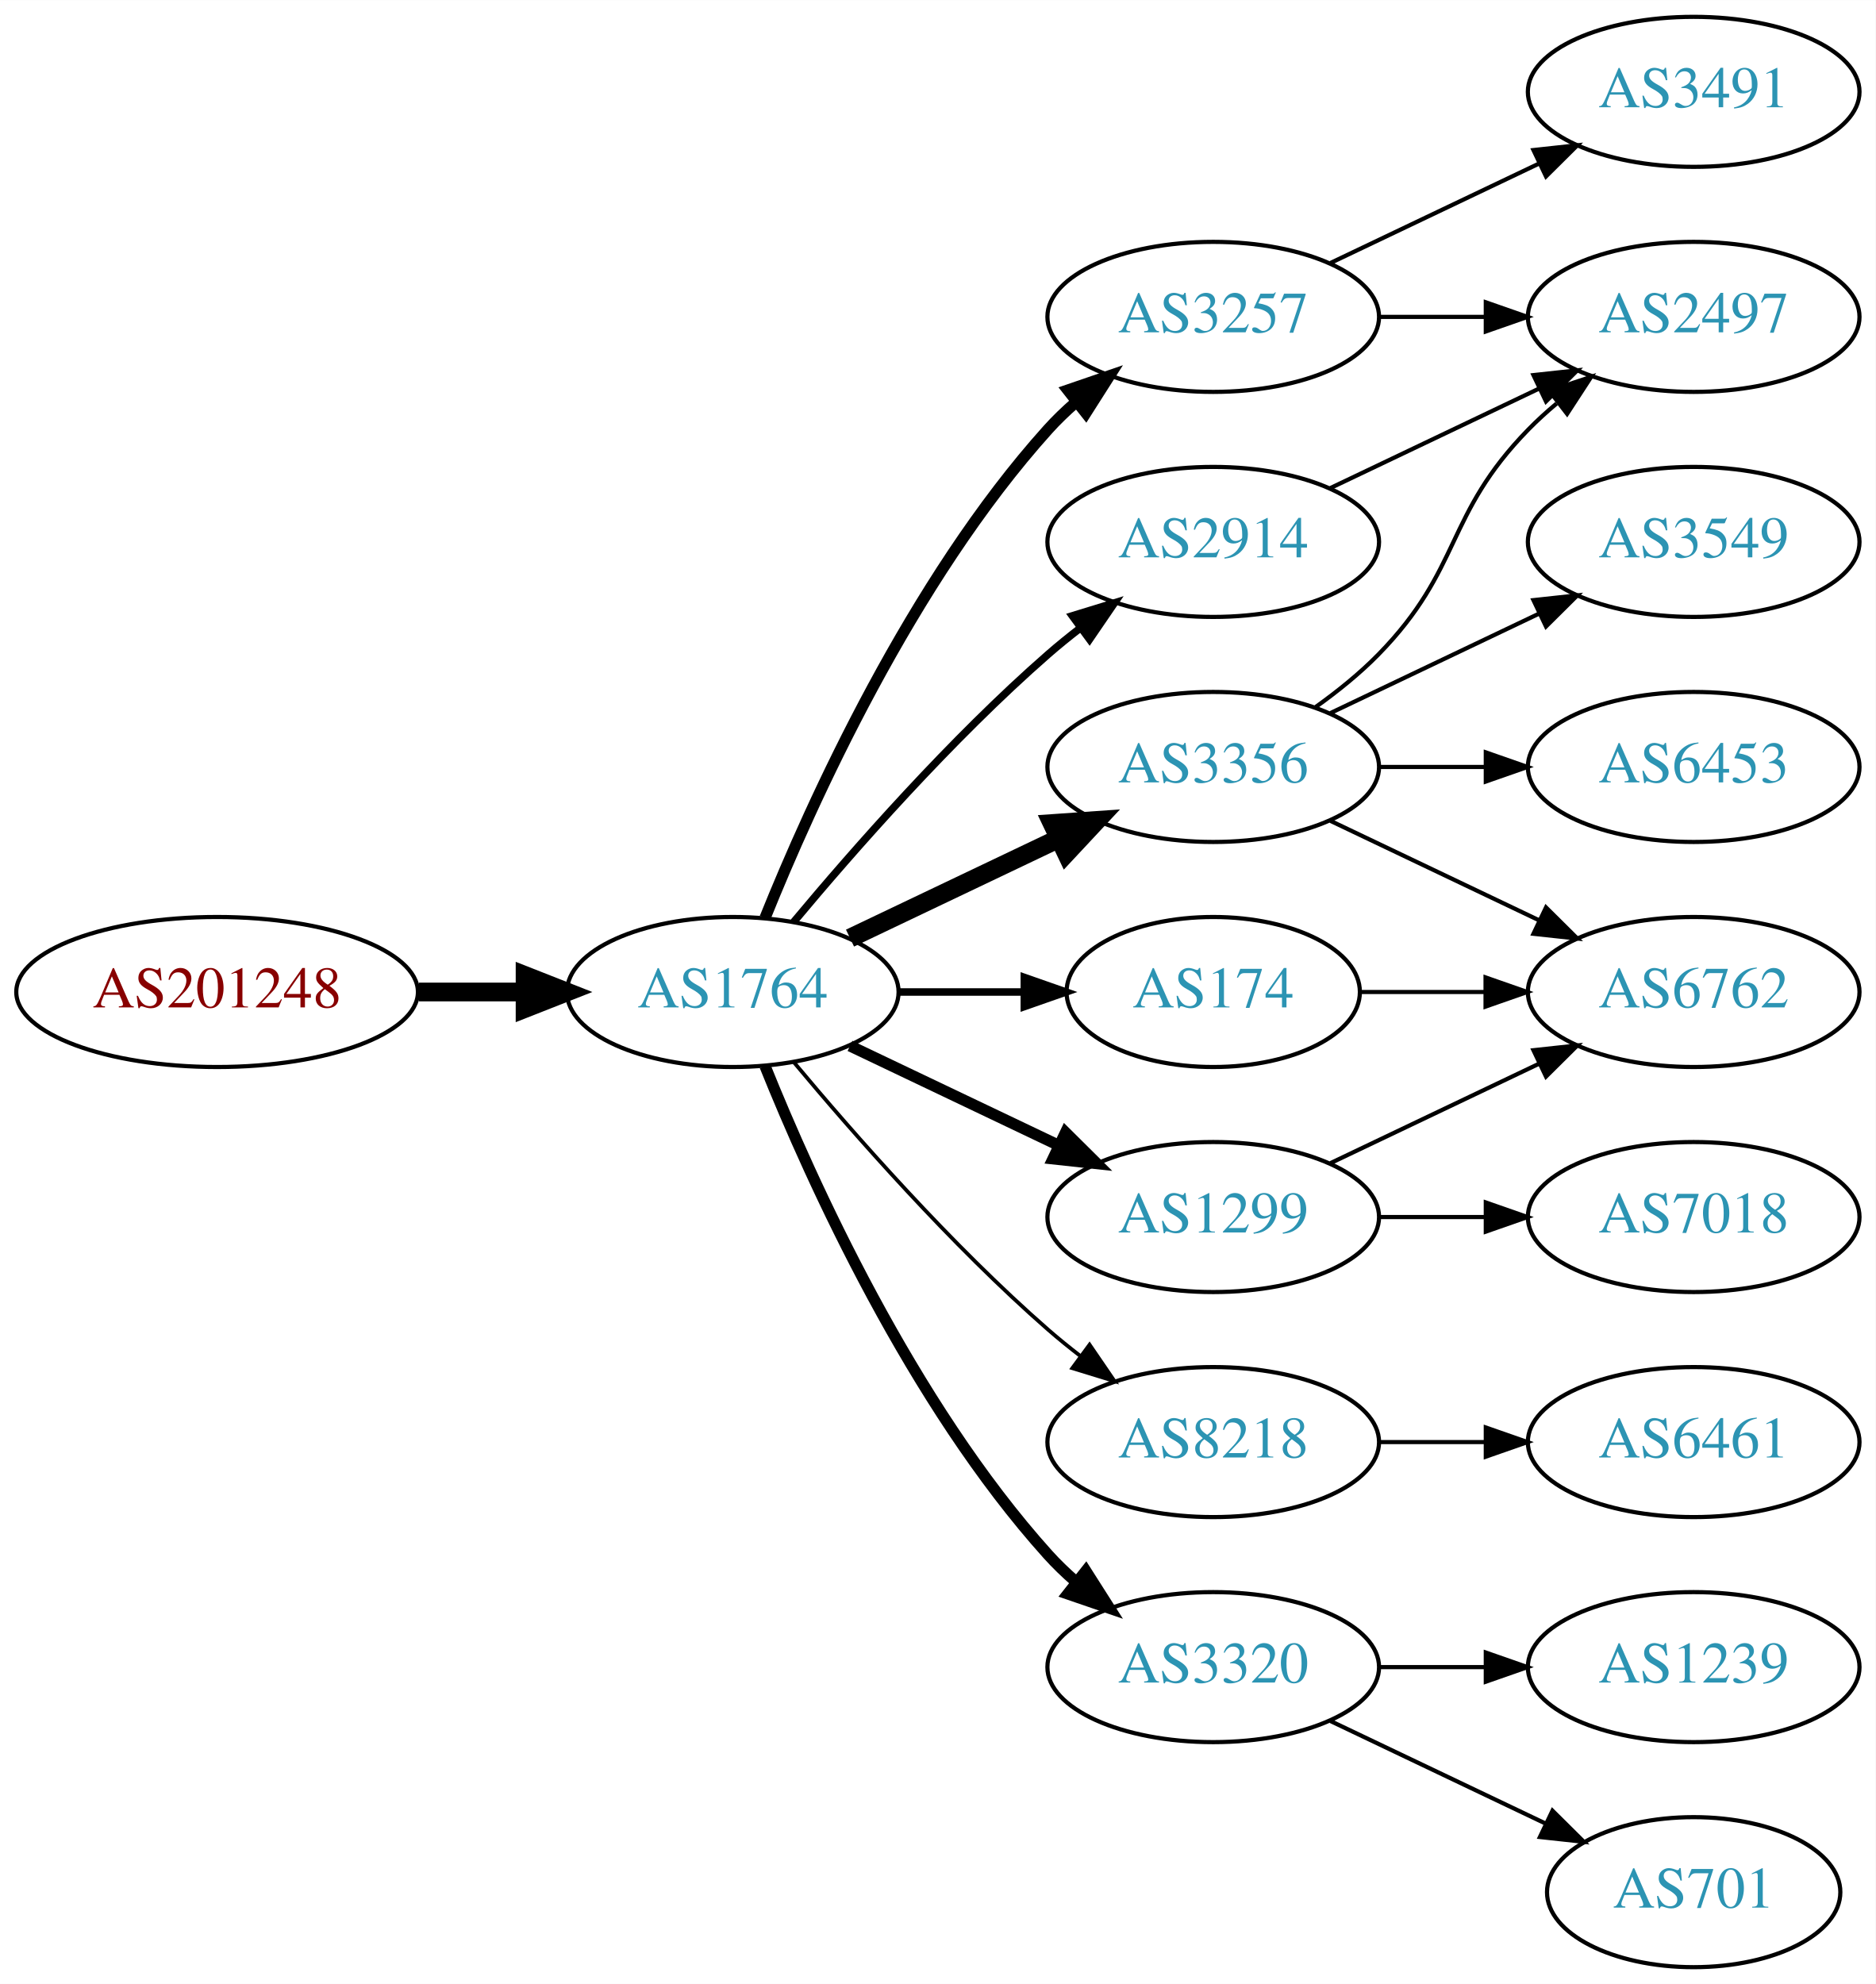
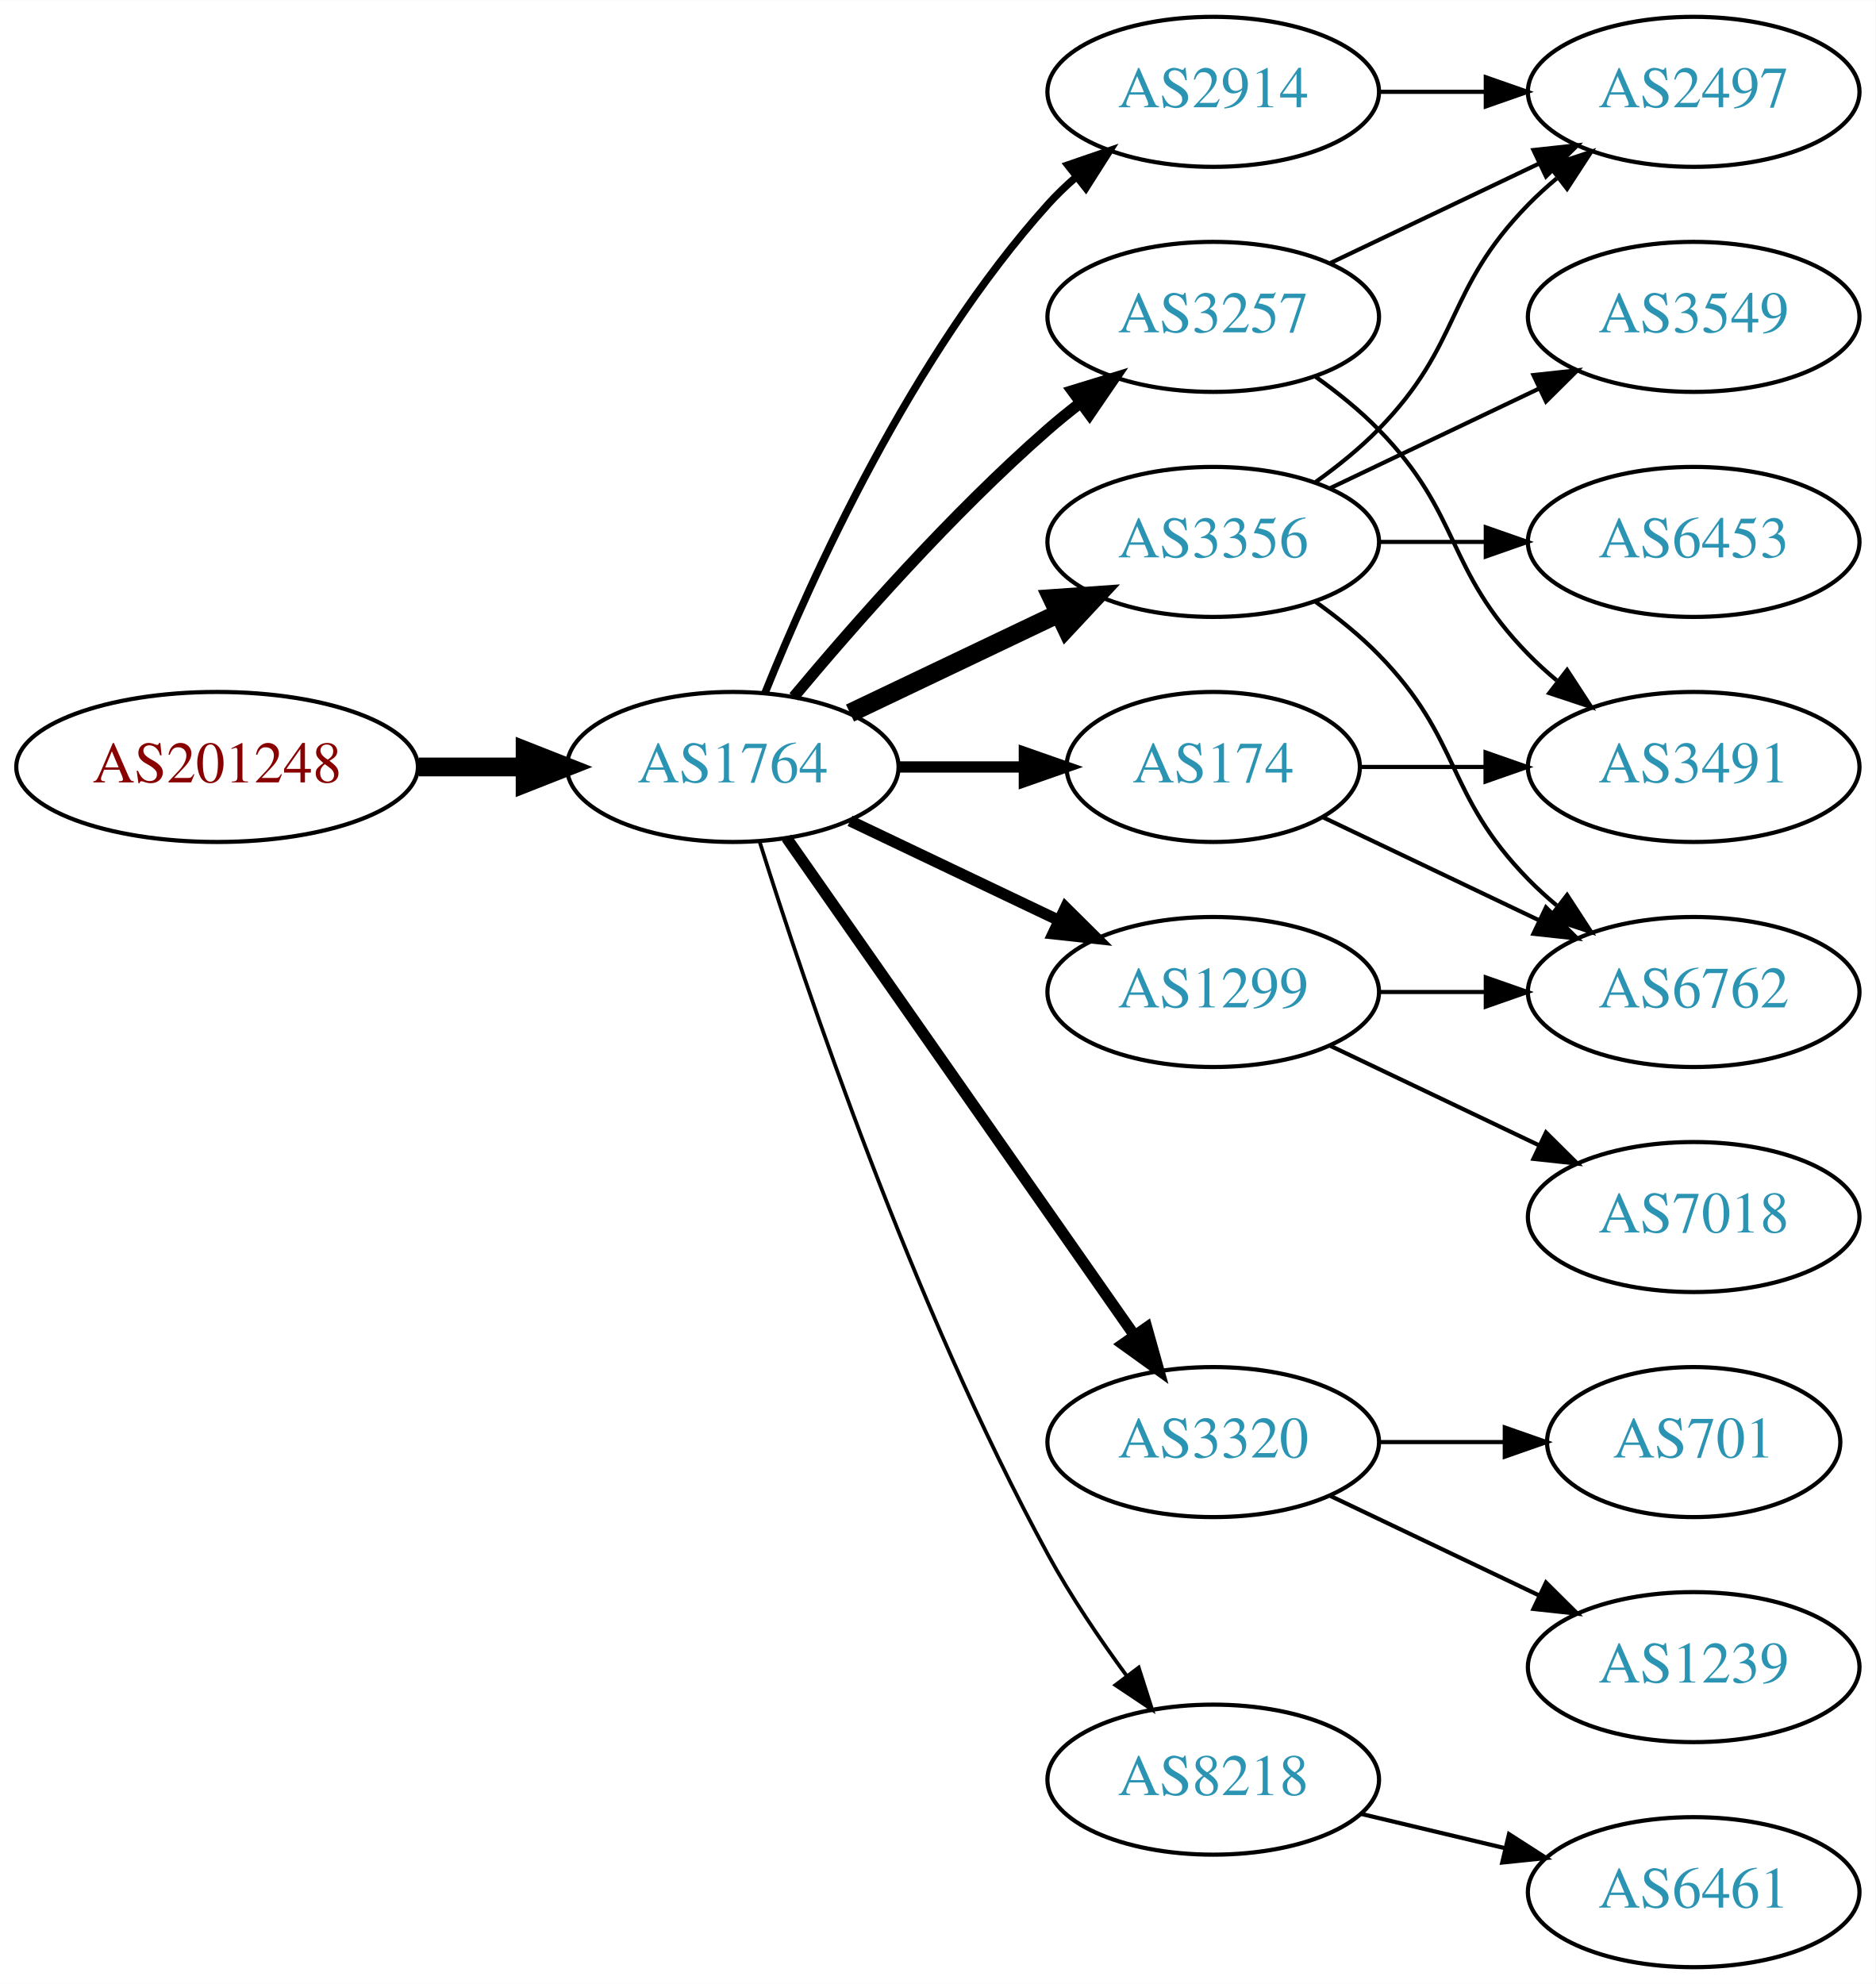
<svg xmlns="http://www.w3.org/2000/svg" xmlns:xlink="http://www.w3.org/1999/xlink" width="450pt" height="476pt" viewBox="0.00 0.00 450.07 476.00">
  <g id="graph0" class="graph" transform="scale(1 1) rotate(0) translate(4 472)">
    <polygon fill="white" stroke="none" points="-4,4 -4,-472 446.07,-472 446.07,4 -4,4" />
    <g id="node1" class="node">
      <g id="a_node1">
        <a xlink:href="/asn/201248" xlink:title="AS201248 ~ SCC EDV-Beratung AG [AT]">
-           <ellipse fill="#ffffff" stroke="black" cx="48.096" cy="-234" rx="48.192" ry="18" />
-           <text text-anchor="middle" x="48.096" y="-230.3" font-family="Times,serif" font-size="14.00" fill="#880000">AS201248</text>
+           <ellipse fill="#ffffff" stroke="black" cx="48.096" cy="-288" rx="48.192" ry="18" />
+           <text text-anchor="middle" x="48.096" y="-284.3" font-family="Times,serif" font-size="14.00" fill="#880000">AS201248</text>
        </a>
      </g>
    </g>
    <g id="node2" class="node">
      <g id="a_node2">
        <a xlink:href="/asn/1764" xlink:title="AS1764 ~ NEXTLAYER-AS [AT]">
-           <ellipse fill="#ffffff" stroke="black" cx="171.838" cy="-234" rx="39.794" ry="18" />
-           <text text-anchor="middle" x="171.838" y="-230.3" font-family="Times,serif" font-size="14.00" fill="#2c94b3">AS1764</text>
+           <ellipse fill="#ffffff" stroke="black" cx="171.838" cy="-288" rx="39.794" ry="18" />
+           <text text-anchor="middle" x="171.838" y="-284.3" font-family="Times,serif" font-size="14.00" fill="#2c94b3">AS1764</text>
        </a>
      </g>
    </g>
    <g id="edge1" class="edge">
-       <path fill="none" stroke="black" stroke-width="4.5" d="M96.513,-234C104.867,-234 113.577,-234 121.969,-234" />
-       <polygon fill="black" stroke="black" stroke-width="4.5" points="122.004,-237.938 132.004,-234 122.004,-230.063 122.004,-237.938" />
+       <path fill="none" stroke="black" stroke-width="4.5" d="M96.513,-288C104.867,-288 113.577,-288 121.969,-288" />
+       <polygon fill="black" stroke="black" stroke-width="4.5" points="122.004,-291.938 132.004,-288 122.004,-284.063 122.004,-291.938" />
    </g>
    <g id="node3" class="node">
      <g id="a_node3">
+         <a xlink:href="/asn/2914" xlink:title="AS2914 ~ NTT America, Inc. [US]">
+           <ellipse fill="#ffffff" stroke="black" cx="287.131" cy="-450" rx="39.794" ry="18" />
+           <text text-anchor="middle" x="287.131" y="-446.3" font-family="Times,serif" font-size="14.00" fill="#2c94b3">AS2914</text>
+         </a>
+       </g>
+     </g>
+     <g id="edge2" class="edge">
+       <path fill="none" stroke="black" stroke-width="1.8" d="M179.586,-305.787C190.637,-333.243 214.69,-386.578 247.484,-423 249.487,-425.224 251.706,-427.363 254.038,-429.397" />
+       <polygon fill="black" stroke="black" stroke-width="1.8" points="252.236,-432.433 262.257,-435.873 256.569,-426.935 252.236,-432.433" />
+     </g>
+     <g id="node4" class="node">
+       <g id="a_node4">
+         <a xlink:href="/asn/1299" xlink:title="AS1299 ~ Telia Carrier [EU]">
+           <ellipse fill="#ffffff" stroke="black" cx="287.131" cy="-234" rx="39.794" ry="18" />
+           <text text-anchor="middle" x="287.131" y="-230.3" font-family="Times,serif" font-size="14.00" fill="#2c94b3">AS1299</text>
+         </a>
+       </g>
+     </g>
+     <g id="edge3" class="edge">
+       <path fill="none" stroke="black" stroke-width="2.7" d="M199.974,-275.066C214.968,-267.919 233.789,-258.948 250.013,-251.215" />
+       <polygon fill="black" stroke="black" stroke-width="2.7" points="251.695,-254.291 259.216,-246.829 248.683,-247.972 251.695,-254.291" />
+     </g>
+     <g id="node5" class="node">
+       <g id="a_node5">
        <a xlink:href="/asn/3257" xlink:title="AS3257 ~ GTT [DE]">
          <ellipse fill="#ffffff" stroke="black" cx="287.131" cy="-396" rx="39.794" ry="18" />
          <text text-anchor="middle" x="287.131" y="-392.3" font-family="Times,serif" font-size="14.00" fill="#2c94b3">AS3257</text>
        </a>
      </g>
    </g>
-     <g id="edge2" class="edge">
-       <path fill="none" stroke="black" stroke-width="2.7" d="M179.586,-251.787C190.637,-279.243 214.69,-332.578 247.484,-369 249.487,-371.224 251.706,-373.363 254.038,-375.397" />
-       <polygon fill="black" stroke="black" stroke-width="2.7" points="252.236,-378.433 262.257,-381.873 256.569,-372.935 252.236,-378.433" />
-     </g>
-     <g id="node4" class="node">
-       <g id="a_node4">
-         <a xlink:href="/asn/8218" xlink:title="AS8218 ~ legacy Neotelecoms [FR]">
-           <ellipse fill="#ffffff" stroke="black" cx="287.131" cy="-126" rx="39.794" ry="18" />
-           <text text-anchor="middle" x="287.131" y="-122.3" font-family="Times,serif" font-size="14.00" fill="#2c94b3">AS8218</text>
-         </a>
-       </g>
-     </g>
-     <g id="edge3" class="edge">
-       <path fill="none" stroke="black" stroke-width="0.9" d="M186.468,-217.183C200.751,-200.071 224.297,-173.255 247.484,-153 249.95,-150.846 252.589,-148.706 255.286,-146.628" />
-       <polygon fill="black" stroke="black" stroke-width="0.9" points="257.459,-149.375 263.44,-140.63 253.311,-143.736 257.459,-149.375" />
-     </g>
-     <g id="node5" class="node">
-       <g id="a_node5">
-         <a xlink:href="/asn/3320" xlink:title="AS3320 ~ DTAG [DE]">
-           <ellipse fill="#ffffff" stroke="black" cx="287.131" cy="-72" rx="39.794" ry="18" />
-           <text text-anchor="middle" x="287.131" y="-68.3" font-family="Times,serif" font-size="14.00" fill="#2c94b3">AS3320</text>
-         </a>
-       </g>
-     </g>
    <g id="edge4" class="edge">
-       <path fill="none" stroke="black" stroke-width="2.7" d="M179.586,-216.213C190.637,-188.757 214.69,-135.422 247.484,-99 249.487,-96.776 251.706,-94.637 254.038,-92.603" />
-       <polygon fill="black" stroke="black" stroke-width="2.7" points="256.569,-95.065 262.257,-86.127 252.236,-89.567 256.569,-95.065" />
+       <path fill="none" stroke="black" stroke-width="2.7" d="M186.468,-304.817C200.751,-321.929 224.297,-348.745 247.484,-369 249.95,-371.154 252.589,-373.294 255.286,-375.372" />
+       <polygon fill="black" stroke="black" stroke-width="2.7" points="253.311,-378.264 263.44,-381.37 257.459,-372.625 253.311,-378.264" />
    </g>
    <g id="node6" class="node">
      <g id="a_node6">
-         <a xlink:href="/asn/174" xlink:title="AS174 ~ Cogent Communications [US]">
-           <ellipse fill="#ffffff" stroke="black" cx="287.131" cy="-234" rx="35.194" ry="18" />
-           <text text-anchor="middle" x="287.131" y="-230.3" font-family="Times,serif" font-size="14.00" fill="#2c94b3">AS174</text>
+         <a xlink:href="/asn/3356" xlink:title="AS3356 ~ Level 3 Parent, LLC [US]">
+           <ellipse fill="#ffffff" stroke="black" cx="287.131" cy="-342" rx="39.794" ry="18" />
+           <text text-anchor="middle" x="287.131" y="-338.3" font-family="Times,serif" font-size="14.00" fill="#2c94b3">AS3356</text>
        </a>
      </g>
    </g>
    <g id="edge5" class="edge">
-       <path fill="none" stroke="black" stroke-width="1.8" d="M211.51,-234C221.215,-234 231.706,-234 241.669,-234" />
-       <polygon fill="black" stroke="black" stroke-width="1.8" points="241.805,-237.5 251.805,-234 241.805,-230.5 241.805,-237.5" />
+       <path fill="none" stroke="black" stroke-width="4.5" d="M199.974,-300.934C214.968,-308.081 233.789,-317.052 250.013,-324.785" />
+       <polygon fill="black" stroke="black" stroke-width="4.5" points="248.495,-328.423 259.216,-329.171 251.883,-321.314 248.495,-328.423" />
    </g>
    <g id="node7" class="node">
      <g id="a_node7">
-         <a xlink:href="/asn/1299" xlink:title="AS1299 ~ Telia Carrier [EU]">
-           <ellipse fill="#ffffff" stroke="black" cx="287.131" cy="-180" rx="39.794" ry="18" />
-           <text text-anchor="middle" x="287.131" y="-176.3" font-family="Times,serif" font-size="14.00" fill="#2c94b3">AS1299</text>
+         <a xlink:href="/asn/3320" xlink:title="AS3320 ~ DTAG [DE]">
+           <ellipse fill="#ffffff" stroke="black" cx="287.131" cy="-126" rx="39.794" ry="18" />
+           <text text-anchor="middle" x="287.131" y="-122.3" font-family="Times,serif" font-size="14.00" fill="#2c94b3">AS3320</text>
        </a>
      </g>
    </g>
    <g id="edge6" class="edge">
-       <path fill="none" stroke="black" stroke-width="2.7" d="M199.974,-221.066C214.968,-213.919 233.789,-204.948 250.013,-197.215" />
-       <polygon fill="black" stroke="black" stroke-width="2.7" points="251.695,-200.291 259.216,-192.829 248.683,-193.972 251.695,-200.291" />
+       <path fill="none" stroke="black" stroke-width="2.7" d="M184.748,-270.969C204.67,-242.483 244.859,-185.015 268.209,-151.626" />
+       <polygon fill="black" stroke="black" stroke-width="2.7" points="271.176,-153.491 274.039,-143.29 265.44,-149.479 271.176,-153.491" />
    </g>
    <g id="node8" class="node">
      <g id="a_node8">
-         <a xlink:href="/asn/3356" xlink:title="AS3356 ~ Level 3 Parent, LLC [US]">
-           <ellipse fill="#ffffff" stroke="black" cx="287.131" cy="-288" rx="39.794" ry="18" />
-           <text text-anchor="middle" x="287.131" y="-284.3" font-family="Times,serif" font-size="14.00" fill="#2c94b3">AS3356</text>
+         <a xlink:href="/asn/174" xlink:title="AS174 ~ Cogent Communications [US]">
+           <ellipse fill="#ffffff" stroke="black" cx="287.131" cy="-288" rx="35.194" ry="18" />
+           <text text-anchor="middle" x="287.131" y="-284.3" font-family="Times,serif" font-size="14.00" fill="#2c94b3">AS174</text>
        </a>
      </g>
    </g>
    <g id="edge7" class="edge">
-       <path fill="none" stroke="black" stroke-width="4.5" d="M199.974,-246.934C214.968,-254.081 233.789,-263.052 250.013,-270.785" />
-       <polygon fill="black" stroke="black" stroke-width="4.5" points="248.495,-274.423 259.216,-275.171 251.883,-267.314 248.495,-274.423" />
+       <path fill="none" stroke="black" stroke-width="2.7" d="M211.51,-288C221.215,-288 231.706,-288 241.669,-288" />
+       <polygon fill="black" stroke="black" stroke-width="2.7" points="241.805,-291.5 251.805,-288 241.805,-284.5 241.805,-291.5" />
    </g>
    <g id="node9" class="node">
      <g id="a_node9">
-         <a xlink:href="/asn/2914" xlink:title="AS2914 ~ NTT America, Inc. [US]">
-           <ellipse fill="#ffffff" stroke="black" cx="287.131" cy="-342" rx="39.794" ry="18" />
-           <text text-anchor="middle" x="287.131" y="-338.3" font-family="Times,serif" font-size="14.00" fill="#2c94b3">AS2914</text>
+         <a xlink:href="/asn/8218" xlink:title="AS8218 ~ legacy Neotelecoms [FR]">
+           <ellipse fill="#ffffff" stroke="black" cx="287.131" cy="-45" rx="39.794" ry="18" />
+           <text text-anchor="middle" x="287.131" y="-41.3" font-family="Times,serif" font-size="14.00" fill="#2c94b3">AS8218</text>
        </a>
      </g>
    </g>
    <g id="edge8" class="edge">
-       <path fill="none" stroke="black" stroke-width="1.8" d="M186.468,-250.817C200.751,-267.929 224.297,-294.745 247.484,-315 249.95,-317.154 252.589,-319.294 255.286,-321.372" />
-       <polygon fill="black" stroke="black" stroke-width="1.8" points="253.311,-324.264 263.44,-327.37 257.459,-318.625 253.311,-324.264" />
+       <path fill="none" stroke="black" stroke-width="0.9" d="M178.259,-270.159C189.03,-235.854 214.921,-158.797 247.484,-99 252.916,-89.026 259.89,-78.731 266.416,-69.84" />
+       <polygon fill="black" stroke="black" stroke-width="0.9" points="269.249,-71.895 272.47,-61.802 263.658,-67.684 269.249,-71.895" />
+     </g>
+     <g id="node12" class="node">
+       <g id="a_node12">
+         <a xlink:href="/asn/2497" xlink:title="AS2497 ~ Internet Initiative Japan Inc. [JP]">
+           <ellipse fill="#ffffff" stroke="black" cx="402.424" cy="-450" rx="39.794" ry="18" />
+           <text text-anchor="middle" x="402.424" y="-446.3" font-family="Times,serif" font-size="14.00" fill="#2c94b3">AS2497</text>
+         </a>
+       </g>
+     </g>
+     <g id="edge21" class="edge">
+       <path fill="none" stroke="black" d="M326.803,-450C335.006,-450 343.77,-450 352.302,-450" />
+       <polygon fill="black" stroke="black" points="352.541,-453.5 362.541,-450 352.541,-446.5 352.541,-453.5" />
+     </g>
+     <g id="node10" class="node">
+       <g id="a_node10">
+         <a xlink:href="/asn/6762" xlink:title="AS6762 ~ TELECOM ITALIA SPARKLE S.p.A. [IT]">
+           <ellipse fill="#ffffff" stroke="black" cx="402.424" cy="-234" rx="39.794" ry="18" />
+           <text text-anchor="middle" x="402.424" y="-230.3" font-family="Times,serif" font-size="14.00" fill="#2c94b3">AS6762</text>
+         </a>
+       </g>
+     </g>
+     <g id="edge9" class="edge">
+       <path fill="none" stroke="black" d="M326.803,-234C335.006,-234 343.77,-234 352.302,-234" />
+       <polygon fill="black" stroke="black" points="352.541,-237.5 362.541,-234 352.541,-230.5 352.541,-237.5" />
+     </g>
+     <g id="node11" class="node">
+       <g id="a_node11">
+         <a xlink:href="/asn/7018" xlink:title="AS7018 ~ AT&amp;T Services, Inc. [US]">
+           <ellipse fill="#ffffff" stroke="black" cx="402.424" cy="-180" rx="39.794" ry="18" />
+           <text text-anchor="middle" x="402.424" y="-176.3" font-family="Times,serif" font-size="14.00" fill="#2c94b3">AS7018</text>
+         </a>
+       </g>
+     </g>
+     <g id="edge10" class="edge">
+       <path fill="none" stroke="black" d="M315.267,-221.066C330.261,-213.919 349.082,-204.948 365.306,-197.215" />
+       <polygon fill="black" stroke="black" points="366.988,-200.291 374.509,-192.829 363.976,-193.972 366.988,-200.291" />
+     </g>
+     <g id="edge17" class="edge">
+       <path fill="none" stroke="black" d="M315.267,-408.934C330.261,-416.081 349.082,-425.052 365.306,-432.785" />
+       <polygon fill="black" stroke="black" points="363.976,-436.028 374.509,-437.171 366.988,-429.709 363.976,-436.028" />
+     </g>
+     <g id="node17" class="node">
+       <g id="a_node17">
+         <a xlink:href="/asn/3491" xlink:title="AS3491 ~ PCCW Global, Inc. [US]">
+           <ellipse fill="#ffffff" stroke="black" cx="402.424" cy="-288" rx="39.794" ry="18" />
+           <text text-anchor="middle" x="402.424" y="-284.3" font-family="Times,serif" font-size="14.00" fill="#2c94b3">AS3491</text>
+         </a>
+       </g>
+     </g>
+     <g id="edge18" class="edge">
+       <path fill="none" stroke="black" d="M311.725,-381.611C316.981,-377.852 322.313,-373.563 326.777,-369 346.95,-348.383 342.605,-335.617 362.777,-315 364.87,-312.861 367.154,-310.782 369.53,-308.79" />
+       <polygon fill="black" stroke="black" points="372.049,-311.268 377.83,-302.389 367.774,-305.725 372.049,-311.268" />
+     </g>
+     <g id="edge11" class="edge">
+       <path fill="none" stroke="black" d="M311.725,-327.611C316.981,-323.852 322.313,-319.563 326.777,-315 346.95,-294.383 342.605,-281.617 362.777,-261 364.87,-258.861 367.154,-256.782 369.53,-254.79" />
+       <polygon fill="black" stroke="black" points="372.049,-257.268 377.83,-248.389 367.774,-251.725 372.049,-257.268" />
+     </g>
+     <g id="edge12" class="edge">
+       <path fill="none" stroke="black" d="M311.725,-356.389C316.981,-360.148 322.313,-364.437 326.777,-369 346.95,-389.617 342.605,-402.383 362.777,-423 364.87,-425.139 367.154,-427.218 369.53,-429.21" />
+       <polygon fill="black" stroke="black" points="367.774,-432.275 377.83,-435.611 372.049,-426.732 367.774,-432.275" />
    </g>
    <g id="node13" class="node">
      <g id="a_node13">
-         <a xlink:href="/asn/3491" xlink:title="AS3491 ~ PCCW Global, Inc. [US]">
-           <ellipse fill="#ffffff" stroke="black" cx="402.424" cy="-450" rx="39.794" ry="18" />
-           <text text-anchor="middle" x="402.424" y="-446.3" font-family="Times,serif" font-size="14.00" fill="#2c94b3">AS3491</text>
-         </a>
-       </g>
-     </g>
-     <g id="edge12" class="edge">
-       <path fill="none" stroke="black" d="M315.267,-408.934C330.261,-416.081 349.082,-425.052 365.306,-432.785" />
-       <polygon fill="black" stroke="black" points="363.976,-436.028 374.509,-437.171 366.988,-429.709 363.976,-436.028" />
+         <a xlink:href="/asn/3549" xlink:title="AS3549 ~ Level 3 Parent, LLC [US]">
+           <ellipse fill="#ffffff" stroke="black" cx="402.424" cy="-396" rx="39.794" ry="18" />
+           <text text-anchor="middle" x="402.424" y="-392.3" font-family="Times,serif" font-size="14.00" fill="#2c94b3">AS3549</text>
+         </a>
+       </g>
+     </g>
+     <g id="edge13" class="edge">
+       <path fill="none" stroke="black" d="M315.267,-354.934C330.261,-362.081 349.082,-371.052 365.306,-378.785" />
+       <polygon fill="black" stroke="black" points="363.976,-382.028 374.509,-383.171 366.988,-375.709 363.976,-382.028" />
    </g>
    <g id="node14" class="node">
      <g id="a_node14">
-         <a xlink:href="/asn/2497" xlink:title="AS2497 ~ Internet Initiative Japan Inc. [JP]">
-           <ellipse fill="#ffffff" stroke="black" cx="402.424" cy="-396" rx="39.794" ry="18" />
-           <text text-anchor="middle" x="402.424" y="-392.3" font-family="Times,serif" font-size="14.00" fill="#2c94b3">AS2497</text>
-         </a>
-       </g>
-     </g>
-     <g id="edge13" class="edge">
-       <path fill="none" stroke="black" d="M326.803,-396C335.006,-396 343.77,-396 352.302,-396" />
-       <polygon fill="black" stroke="black" points="352.541,-399.5 362.541,-396 352.541,-392.5 352.541,-399.5" />
-     </g>
-     <g id="node10" class="node">
-       <g id="a_node10">
-         <a xlink:href="/asn/6461" xlink:title="AS6461 ~ Zayo Bandwidth [US]">
-           <ellipse fill="#ffffff" stroke="black" cx="402.424" cy="-126" rx="39.794" ry="18" />
-           <text text-anchor="middle" x="402.424" y="-122.3" font-family="Times,serif" font-size="14.00" fill="#2c94b3">AS6461</text>
-         </a>
-       </g>
-     </g>
-     <g id="edge9" class="edge">
-       <path fill="none" stroke="black" d="M326.803,-126C335.006,-126 343.77,-126 352.302,-126" />
-       <polygon fill="black" stroke="black" points="352.541,-129.5 362.541,-126 352.541,-122.5 352.541,-129.5" />
-     </g>
-     <g id="node11" class="node">
-       <g id="a_node11">
+         <a xlink:href="/asn/6453" xlink:title="AS6453 ~ TATA COMMUNICATIONS (AMERICA) INC [US]">
+           <ellipse fill="#ffffff" stroke="black" cx="402.424" cy="-342" rx="39.794" ry="18" />
+           <text text-anchor="middle" x="402.424" y="-338.3" font-family="Times,serif" font-size="14.00" fill="#2c94b3">AS6453</text>
+         </a>
+       </g>
+     </g>
+     <g id="edge14" class="edge">
+       <path fill="none" stroke="black" d="M326.803,-342C335.006,-342 343.77,-342 352.302,-342" />
+       <polygon fill="black" stroke="black" points="352.541,-345.5 362.541,-342 352.541,-338.5 352.541,-345.5" />
+     </g>
+     <g id="node15" class="node">
+       <g id="a_node15">
+         <a xlink:href="/asn/701" xlink:title="AS701 ~ UUNET [US]">
+           <ellipse fill="#ffffff" stroke="black" cx="402.424" cy="-126" rx="35.194" ry="18" />
+           <text text-anchor="middle" x="402.424" y="-122.3" font-family="Times,serif" font-size="14.00" fill="#2c94b3">AS701</text>
+         </a>
+       </g>
+     </g>
+     <g id="edge15" class="edge">
+       <path fill="none" stroke="black" d="M326.803,-126C336.508,-126 346.999,-126 356.962,-126" />
+       <polygon fill="black" stroke="black" points="357.098,-129.5 367.098,-126 357.098,-122.5 357.098,-129.5" />
+     </g>
+     <g id="node16" class="node">
+       <g id="a_node16">
        <a xlink:href="/asn/1239" xlink:title="AS1239 ~ Sprint [US]">
          <ellipse fill="#ffffff" stroke="black" cx="402.424" cy="-72" rx="39.794" ry="18" />
          <text text-anchor="middle" x="402.424" y="-68.3" font-family="Times,serif" font-size="14.00" fill="#2c94b3">AS1239</text>
        </a>
      </g>
    </g>
-     <g id="edge10" class="edge">
-       <path fill="none" stroke="black" d="M326.803,-72C335.006,-72 343.77,-72 352.302,-72" />
-       <polygon fill="black" stroke="black" points="352.541,-75.5 362.541,-72 352.541,-68.5 352.541,-75.5" />
-     </g>
-     <g id="node12" class="node">
-       <g id="a_node12">
-         <a xlink:href="/asn/701" xlink:title="AS701 ~ UUNET [US]">
-           <ellipse fill="#ffffff" stroke="black" cx="402.424" cy="-18" rx="35.194" ry="18" />
-           <text text-anchor="middle" x="402.424" y="-14.3" font-family="Times,serif" font-size="14.00" fill="#2c94b3">AS701</text>
-         </a>
-       </g>
-     </g>
-     <g id="edge11" class="edge">
-       <path fill="none" stroke="black" d="M315.267,-59.066C330.699,-51.71 350.185,-42.423 366.72,-34.541" />
-       <polygon fill="black" stroke="black" points="368.54,-37.551 376.062,-30.089 365.529,-31.232 368.54,-37.551" />
-     </g>
-     <g id="node15" class="node">
-       <g id="a_node15">
-         <a xlink:href="/asn/6762" xlink:title="AS6762 ~ TELECOM ITALIA SPARKLE S.p.A. [IT]">
-           <ellipse fill="#ffffff" stroke="black" cx="402.424" cy="-234" rx="39.794" ry="18" />
-           <text text-anchor="middle" x="402.424" y="-230.3" font-family="Times,serif" font-size="14.00" fill="#2c94b3">AS6762</text>
-         </a>
-       </g>
-     </g>
-     <g id="edge14" class="edge">
-       <path fill="none" stroke="black" d="M322.43,-234C331.807,-234 342.158,-234 352.192,-234" />
-       <polygon fill="black" stroke="black" points="352.481,-237.5 362.481,-234 352.481,-230.5 352.481,-237.5" />
+     <g id="edge16" class="edge">
+       <path fill="none" stroke="black" d="M315.267,-113.066C330.261,-105.919 349.082,-96.948 365.306,-89.215" />
+       <polygon fill="black" stroke="black" points="366.988,-92.291 374.509,-84.829 363.976,-85.972 366.988,-92.291" />
    </g>
    <g id="edge19" class="edge">
-       <path fill="none" stroke="black" d="M315.267,-192.934C330.261,-200.081 349.082,-209.052 365.306,-216.785" />
-       <polygon fill="black" stroke="black" points="363.976,-220.028 374.509,-221.171 366.988,-213.709 363.976,-220.028" />
+       <path fill="none" stroke="black" d="M313.556,-275.881C328.859,-268.587 348.582,-259.186 365.464,-251.14" />
+       <polygon fill="black" stroke="black" points="366.983,-254.293 374.504,-246.831 363.971,-247.974 366.983,-254.293" />
+     </g>
+     <g id="edge20" class="edge">
+       <path fill="none" stroke="black" d="M322.43,-288C331.807,-288 342.158,-288 352.192,-288" />
+       <polygon fill="black" stroke="black" points="352.481,-291.5 362.481,-288 352.481,-284.5 352.481,-291.5" />
    </g>
    <g id="node18" class="node">
      <g id="a_node18">
-         <a xlink:href="/asn/7018" xlink:title="AS7018 ~ AT&amp;T Services, Inc. [US]">
-           <ellipse fill="#ffffff" stroke="black" cx="402.424" cy="-180" rx="39.794" ry="18" />
-           <text text-anchor="middle" x="402.424" y="-176.3" font-family="Times,serif" font-size="14.00" fill="#2c94b3">AS7018</text>
-         </a>
-       </g>
-     </g>
-     <g id="edge20" class="edge">
-       <path fill="none" stroke="black" d="M326.803,-180C335.006,-180 343.77,-180 352.302,-180" />
-       <polygon fill="black" stroke="black" points="352.541,-183.5 362.541,-180 352.541,-176.5 352.541,-183.5" />
-     </g>
-     <g id="edge16" class="edge">
-       <path fill="none" stroke="black" d="M311.725,-302.389C316.981,-306.148 322.313,-310.437 326.777,-315 346.95,-335.617 342.605,-348.383 362.777,-369 364.87,-371.139 367.154,-373.218 369.53,-375.21" />
-       <polygon fill="black" stroke="black" points="367.774,-378.275 377.83,-381.611 372.049,-372.732 367.774,-378.275" />
-     </g>
-     <g id="edge18" class="edge">
-       <path fill="none" stroke="black" d="M315.267,-275.066C330.261,-267.919 349.082,-258.948 365.306,-251.215" />
-       <polygon fill="black" stroke="black" points="366.988,-254.291 374.509,-246.829 363.976,-247.972 366.988,-254.291" />
-     </g>
-     <g id="node16" class="node">
-       <g id="a_node16">
-         <a xlink:href="/asn/3549" xlink:title="AS3549 ~ Level 3 Parent, LLC [US]">
-           <ellipse fill="#ffffff" stroke="black" cx="402.424" cy="-342" rx="39.794" ry="18" />
-           <text text-anchor="middle" x="402.424" y="-338.3" font-family="Times,serif" font-size="14.00" fill="#2c94b3">AS3549</text>
-         </a>
-       </g>
-     </g>
-     <g id="edge15" class="edge">
-       <path fill="none" stroke="black" d="M315.267,-300.934C330.261,-308.081 349.082,-317.052 365.306,-324.785" />
-       <polygon fill="black" stroke="black" points="363.976,-328.028 374.509,-329.171 366.988,-321.709 363.976,-328.028" />
-     </g>
-     <g id="node17" class="node">
-       <g id="a_node17">
-         <a xlink:href="/asn/6453" xlink:title="AS6453 ~ TATA COMMUNICATIONS (AMERICA) INC [US]">
-           <ellipse fill="#ffffff" stroke="black" cx="402.424" cy="-288" rx="39.794" ry="18" />
-           <text text-anchor="middle" x="402.424" y="-284.3" font-family="Times,serif" font-size="14.00" fill="#2c94b3">AS6453</text>
-         </a>
-       </g>
-     </g>
-     <g id="edge17" class="edge">
-       <path fill="none" stroke="black" d="M326.803,-288C335.006,-288 343.77,-288 352.302,-288" />
-       <polygon fill="black" stroke="black" points="352.541,-291.5 362.541,-288 352.541,-284.5 352.541,-291.5" />
-     </g>
-     <g id="edge21" class="edge">
-       <path fill="none" stroke="black" d="M315.267,-354.934C330.261,-362.081 349.082,-371.052 365.306,-378.785" />
-       <polygon fill="black" stroke="black" points="363.976,-382.028 374.509,-383.171 366.988,-375.709 363.976,-382.028" />
+         <a xlink:href="/asn/6461" xlink:title="AS6461 ~ Zayo Bandwidth [US]">
+           <ellipse fill="#ffffff" stroke="black" cx="402.424" cy="-18" rx="39.794" ry="18" />
+           <text text-anchor="middle" x="402.424" y="-14.3" font-family="Times,serif" font-size="14.00" fill="#2c94b3">AS6461</text>
+         </a>
+       </g>
+     </g>
+     <g id="edge22" class="edge">
+       <path fill="none" stroke="black" d="M322.738,-36.752C333.609,-34.162 345.764,-31.265 357.206,-28.538" />
+       <polygon fill="black" stroke="black" points="358.112,-31.92 367.029,-26.197 356.49,-25.111 358.112,-31.92" />
    </g>
  </g>
</svg>
